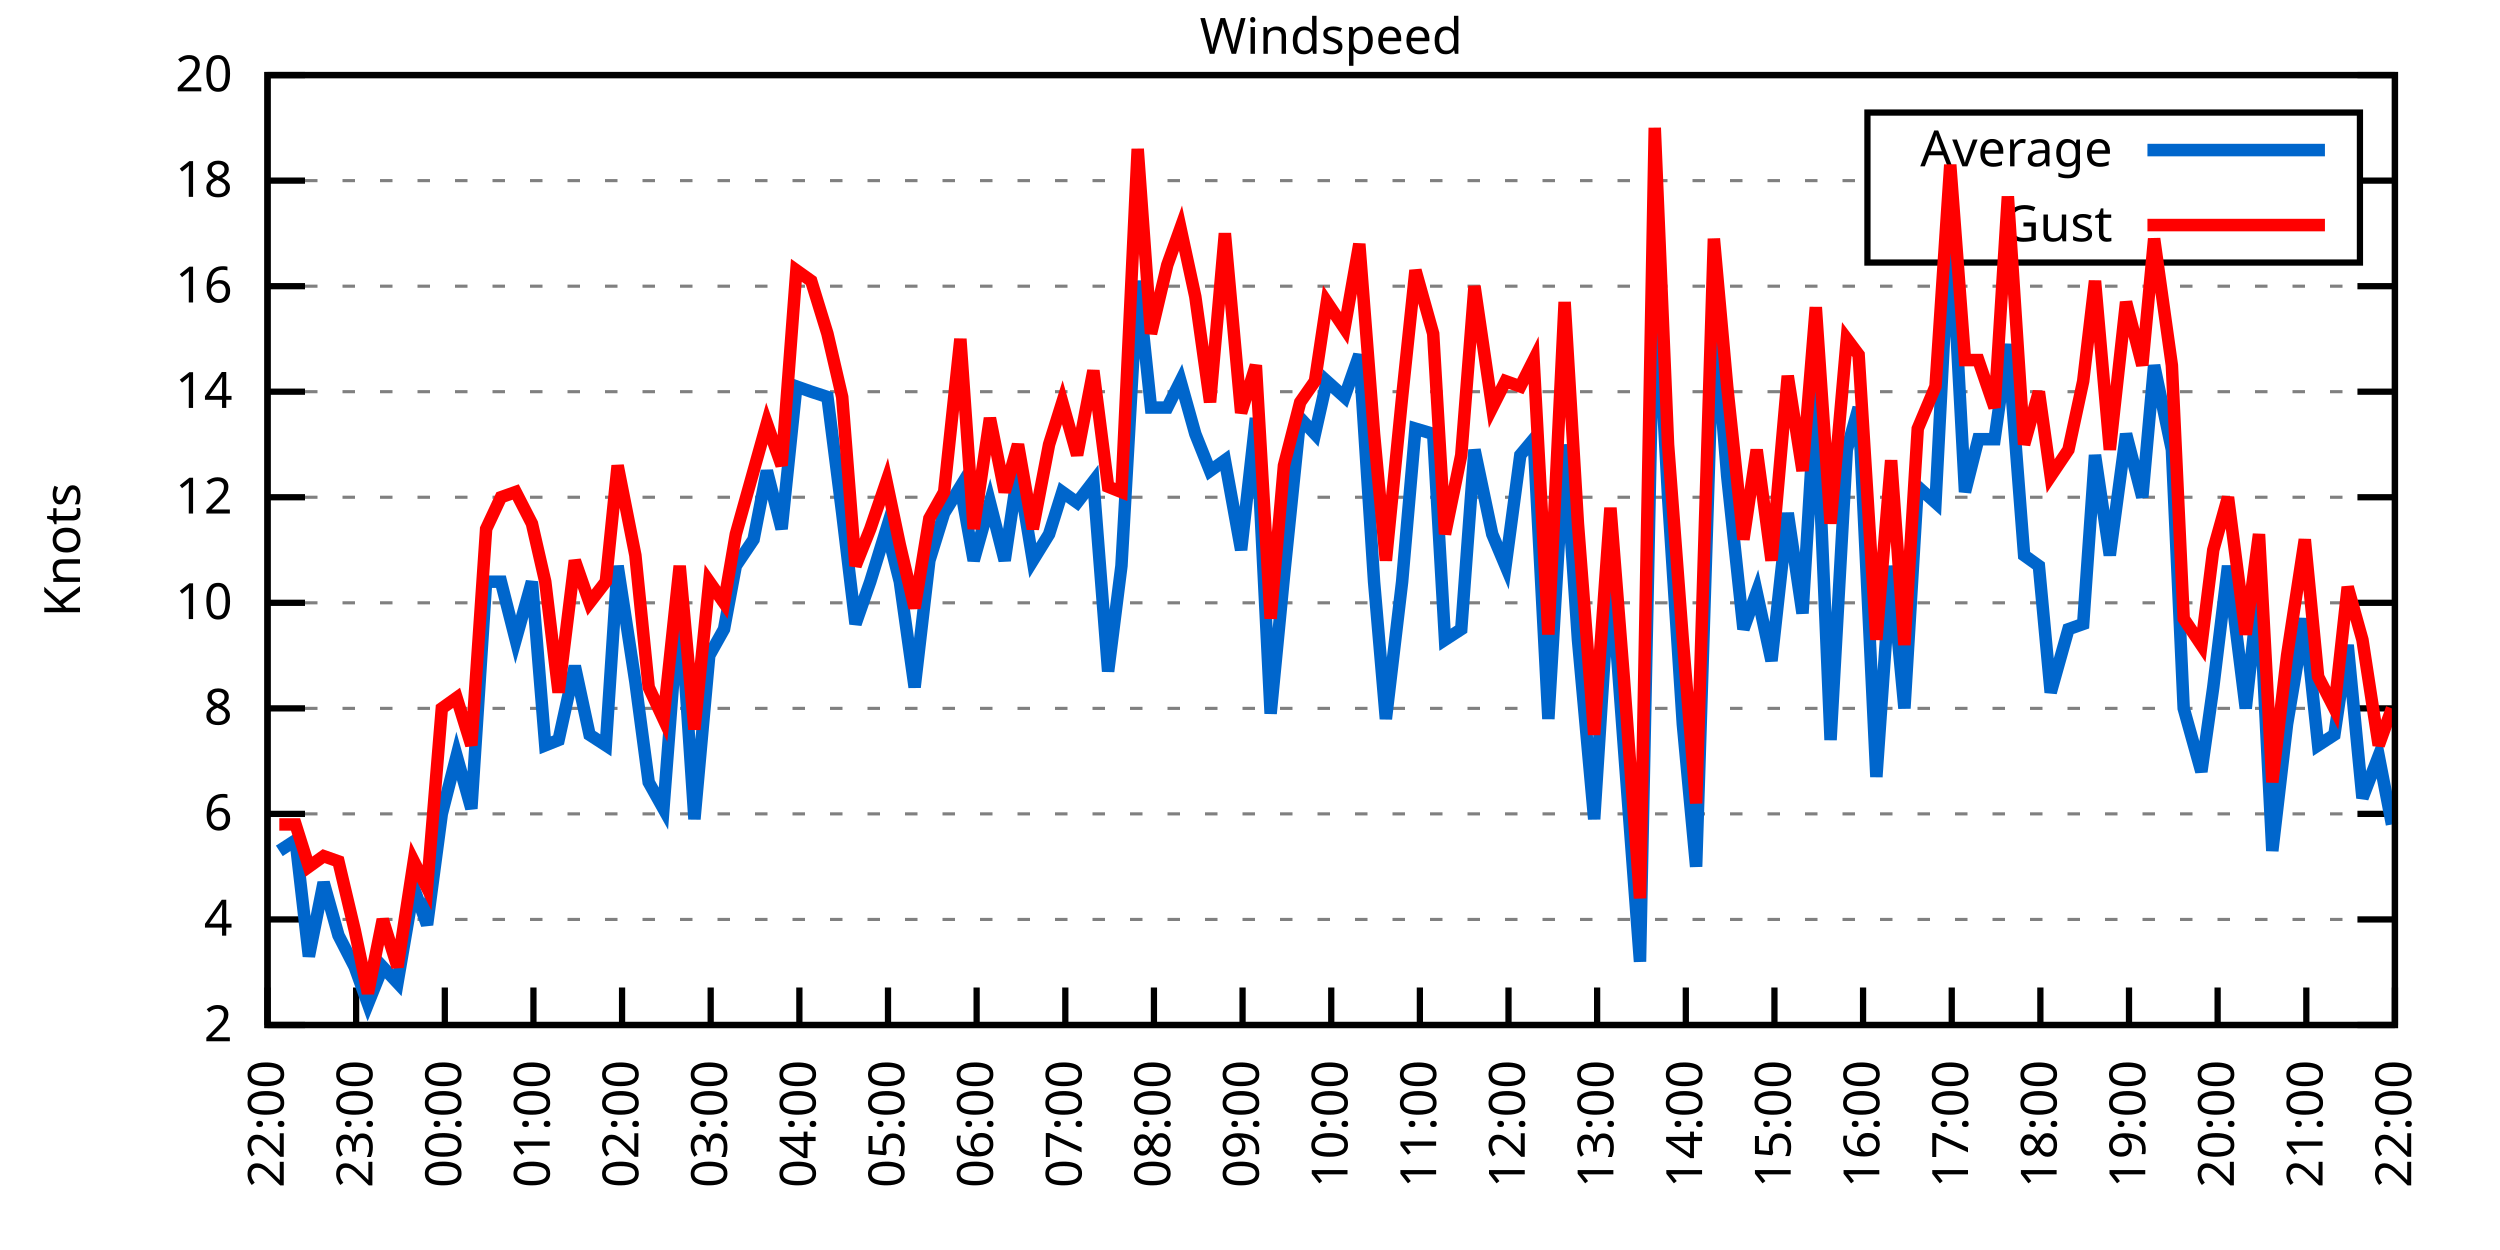
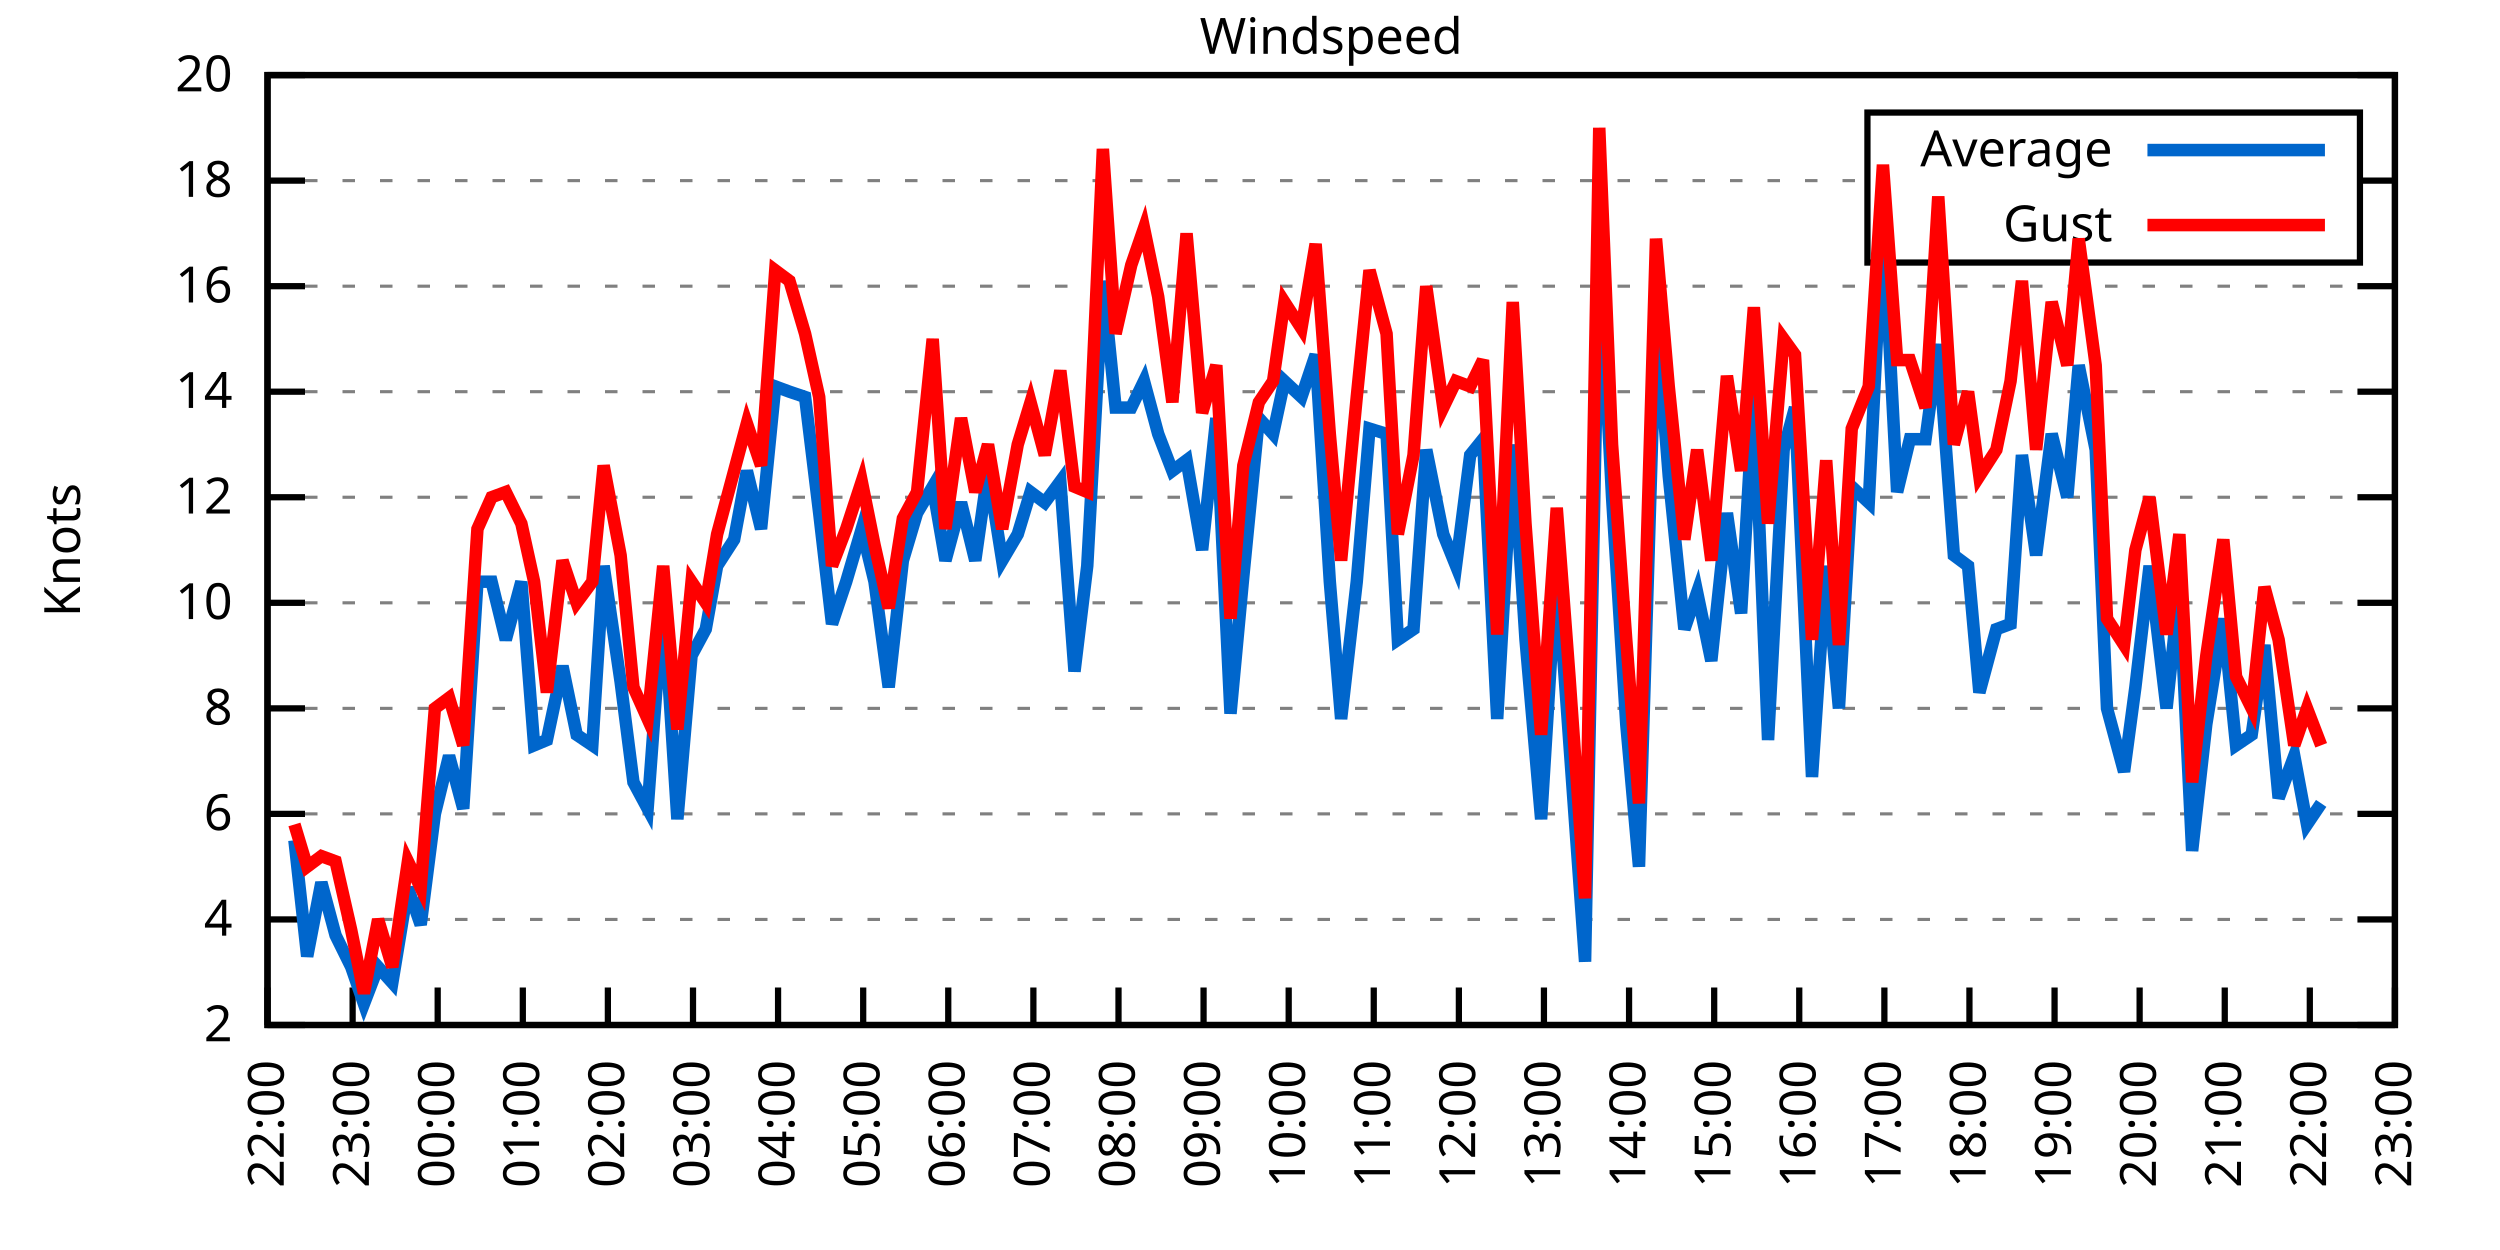
<svg xmlns="http://www.w3.org/2000/svg" xmlns:xlink="http://www.w3.org/1999/xlink" width="400" height="200" viewBox="0 0 400 200">
  <g id="gnuplot_canvas">
    <rect x="0" y="0" width="400" height="200" fill="none" />
    <defs>
      <circle id="gpDot" r="0.5" stroke-width="0.5" stroke="currentColor" />
      <path id="gpPt0" stroke-width="0.333" stroke="currentColor" d="M-1,0 h2 M0,-1 v2" />
      <path id="gpPt1" stroke-width="0.333" stroke="currentColor" d="M-1,-1 L1,1 M1,-1 L-1,1" />
      <path id="gpPt2" stroke-width="0.333" stroke="currentColor" d="M-1,0 L1,0 M0,-1 L0,1 M-1,-1 L1,1 M-1,1 L1,-1" />
      <rect id="gpPt3" stroke-width="0.333" stroke="currentColor" x="-1" y="-1" width="2" height="2" />
      <rect id="gpPt4" stroke-width="0.333" stroke="currentColor" fill="currentColor" x="-1" y="-1" width="2" height="2" />
      <circle id="gpPt5" stroke-width="0.333" stroke="currentColor" cx="0" cy="0" r="1" />
      <use xlink:href="#gpPt5" id="gpPt6" fill="currentColor" stroke="none" />
      <path id="gpPt7" stroke-width="0.333" stroke="currentColor" d="M0,-1.33 L-1.33,0.67 L1.33,0.67 z" />
      <use xlink:href="#gpPt7" id="gpPt8" fill="currentColor" stroke="none" />
      <use xlink:href="#gpPt7" id="gpPt9" stroke="currentColor" transform="rotate(180)" />
      <use xlink:href="#gpPt9" id="gpPt10" fill="currentColor" stroke="none" />
      <use xlink:href="#gpPt3" id="gpPt11" stroke="currentColor" transform="rotate(45)" />
      <use xlink:href="#gpPt11" id="gpPt12" fill="currentColor" stroke="none" />
      <path id="gpPt13" stroke-width="0.333" stroke="currentColor" d="M0,1.330 L1.265,0.411 L0.782,-1.067 L-0.782,-1.076 L-1.265,0.411 z" />
      <use xlink:href="#gpPt13" id="gpPt14" fill="currentColor" stroke="none" />
      <filter id="textbox" filterUnits="objectBoundingBox" x="0" y="0" height="1" width="1">
        <feFlood flood-color="white" flood-opacity="1" result="bgnd" />
        <feComposite in="SourceGraphic" in2="bgnd" operator="atop" />
      </filter>
      <filter id="greybox" filterUnits="objectBoundingBox" x="0" y="0" height="1" width="1">
        <feFlood flood-color="lightgrey" flood-opacity="1" result="grey" />
        <feComposite in="SourceGraphic" in2="grey" operator="atop" />
      </filter>
    </defs>
    <g fill="none" color="white" stroke="currentColor" stroke-width="1.00" stroke-linecap="butt" stroke-linejoin="miter">
</g>
    <g fill="none" color="black" stroke="currentColor" stroke-width="1.00" stroke-linecap="butt" stroke-linejoin="miter">
      <g stroke="none" shape-rendering="crispEdges">
        <polygon fill="rgb(255, 255, 255)" points="42.80,164.00 383.18,164.00 383.18,12.02 42.80,12.02 " />
      </g>
    </g>
    <g fill="none" color="black" stroke="currentColor" stroke-width="1.00" stroke-linecap="butt" stroke-linejoin="miter">
</g>
    <g fill="none" color="black" stroke="black" stroke-width="0.50" stroke-linecap="butt" stroke-linejoin="miter">
</g>
    <g fill="none" color="gray" stroke="currentColor" stroke-width="0.50" stroke-linecap="butt" stroke-linejoin="miter">
      <path stroke="gray" stroke-dasharray="2,4" class="gridline" d="M42.80,164.00 L383.19,164.00  " />
    </g>
    <g fill="none" color="gray" stroke="gray" stroke-width="1.00" stroke-linecap="butt" stroke-linejoin="miter">
</g>
    <g fill="none" color="black" stroke="currentColor" stroke-width="1.00" stroke-linecap="butt" stroke-linejoin="miter">
      <path stroke="black" d="M42.80,164.00 L48.80,164.00 M383.19,164.00 L377.19,164.00  " />
      <g transform="translate(37.20,166.60)" stroke="none" fill="black" font-family="Sans" font-size="8.00" text-anchor="end">
        <text>
          <tspan font-family="Sans"> 2</tspan>
        </text>
      </g>
    </g>
    <g fill="none" color="black" stroke="currentColor" stroke-width="1.00" stroke-linecap="butt" stroke-linejoin="miter">
</g>
    <g fill="none" color="black" stroke="black" stroke-width="0.50" stroke-linecap="butt" stroke-linejoin="miter">
</g>
    <g fill="none" color="gray" stroke="currentColor" stroke-width="0.50" stroke-linecap="butt" stroke-linejoin="miter">
      <path stroke="gray" stroke-dasharray="2,4" class="gridline" d="M42.80,147.11 L383.19,147.11  " />
    </g>
    <g fill="none" color="gray" stroke="gray" stroke-width="1.00" stroke-linecap="butt" stroke-linejoin="miter">
</g>
    <g fill="none" color="black" stroke="currentColor" stroke-width="1.00" stroke-linecap="butt" stroke-linejoin="miter">
      <path stroke="black" d="M42.80,147.11 L48.80,147.11 M383.19,147.11 L377.19,147.11  " />
      <g transform="translate(37.20,149.71)" stroke="none" fill="black" font-family="Sans" font-size="8.00" text-anchor="end">
        <text>
          <tspan font-family="Sans"> 4</tspan>
        </text>
      </g>
    </g>
    <g fill="none" color="black" stroke="currentColor" stroke-width="1.00" stroke-linecap="butt" stroke-linejoin="miter">
</g>
    <g fill="none" color="black" stroke="black" stroke-width="0.50" stroke-linecap="butt" stroke-linejoin="miter">
</g>
    <g fill="none" color="gray" stroke="currentColor" stroke-width="0.50" stroke-linecap="butt" stroke-linejoin="miter">
      <path stroke="gray" stroke-dasharray="2,4" class="gridline" d="M42.80,130.22 L383.19,130.22  " />
    </g>
    <g fill="none" color="gray" stroke="gray" stroke-width="1.00" stroke-linecap="butt" stroke-linejoin="miter">
</g>
    <g fill="none" color="black" stroke="currentColor" stroke-width="1.00" stroke-linecap="butt" stroke-linejoin="miter">
      <path stroke="black" d="M42.80,130.22 L48.80,130.22 M383.19,130.22 L377.19,130.22  " />
      <g transform="translate(37.20,132.82)" stroke="none" fill="black" font-family="Sans" font-size="8.00" text-anchor="end">
        <text>
          <tspan font-family="Sans"> 6</tspan>
        </text>
      </g>
    </g>
    <g fill="none" color="black" stroke="currentColor" stroke-width="1.00" stroke-linecap="butt" stroke-linejoin="miter">
</g>
    <g fill="none" color="black" stroke="black" stroke-width="0.50" stroke-linecap="butt" stroke-linejoin="miter">
</g>
    <g fill="none" color="gray" stroke="currentColor" stroke-width="0.50" stroke-linecap="butt" stroke-linejoin="miter">
      <path stroke="gray" stroke-dasharray="2,4" class="gridline" d="M42.80,113.34 L383.19,113.34  " />
    </g>
    <g fill="none" color="gray" stroke="gray" stroke-width="1.00" stroke-linecap="butt" stroke-linejoin="miter">
</g>
    <g fill="none" color="black" stroke="currentColor" stroke-width="1.00" stroke-linecap="butt" stroke-linejoin="miter">
      <path stroke="black" d="M42.80,113.34 L48.80,113.34 M383.19,113.34 L377.19,113.34  " />
      <g transform="translate(37.20,115.94)" stroke="none" fill="black" font-family="Sans" font-size="8.00" text-anchor="end">
        <text>
          <tspan font-family="Sans"> 8</tspan>
        </text>
      </g>
    </g>
    <g fill="none" color="black" stroke="currentColor" stroke-width="1.00" stroke-linecap="butt" stroke-linejoin="miter">
</g>
    <g fill="none" color="black" stroke="black" stroke-width="0.50" stroke-linecap="butt" stroke-linejoin="miter">
</g>
    <g fill="none" color="gray" stroke="currentColor" stroke-width="0.50" stroke-linecap="butt" stroke-linejoin="miter">
      <path stroke="gray" stroke-dasharray="2,4" class="gridline" d="M42.80,96.45 L383.19,96.45  " />
    </g>
    <g fill="none" color="gray" stroke="gray" stroke-width="1.00" stroke-linecap="butt" stroke-linejoin="miter">
</g>
    <g fill="none" color="black" stroke="currentColor" stroke-width="1.00" stroke-linecap="butt" stroke-linejoin="miter">
      <path stroke="black" d="M42.80,96.45 L48.80,96.45 M383.19,96.45 L377.19,96.45  " />
      <g transform="translate(37.20,99.05)" stroke="none" fill="black" font-family="Sans" font-size="8.00" text-anchor="end">
        <text>
          <tspan font-family="Sans"> 10</tspan>
        </text>
      </g>
    </g>
    <g fill="none" color="black" stroke="currentColor" stroke-width="1.00" stroke-linecap="butt" stroke-linejoin="miter">
</g>
    <g fill="none" color="black" stroke="black" stroke-width="0.50" stroke-linecap="butt" stroke-linejoin="miter">
</g>
    <g fill="none" color="gray" stroke="currentColor" stroke-width="0.50" stroke-linecap="butt" stroke-linejoin="miter">
      <path stroke="gray" stroke-dasharray="2,4" class="gridline" d="M42.80,79.56 L383.19,79.56  " />
    </g>
    <g fill="none" color="gray" stroke="gray" stroke-width="1.00" stroke-linecap="butt" stroke-linejoin="miter">
</g>
    <g fill="none" color="black" stroke="currentColor" stroke-width="1.00" stroke-linecap="butt" stroke-linejoin="miter">
      <path stroke="black" d="M42.80,79.56 L48.80,79.56 M383.19,79.56 L377.19,79.56  " />
      <g transform="translate(37.20,82.16)" stroke="none" fill="black" font-family="Sans" font-size="8.00" text-anchor="end">
        <text>
          <tspan font-family="Sans"> 12</tspan>
        </text>
      </g>
    </g>
    <g fill="none" color="black" stroke="currentColor" stroke-width="1.00" stroke-linecap="butt" stroke-linejoin="miter">
</g>
    <g fill="none" color="black" stroke="black" stroke-width="0.50" stroke-linecap="butt" stroke-linejoin="miter">
</g>
    <g fill="none" color="gray" stroke="currentColor" stroke-width="0.50" stroke-linecap="butt" stroke-linejoin="miter">
      <path stroke="gray" stroke-dasharray="2,4" class="gridline" d="M42.80,62.67 L383.19,62.67  " />
    </g>
    <g fill="none" color="gray" stroke="gray" stroke-width="1.00" stroke-linecap="butt" stroke-linejoin="miter">
</g>
    <g fill="none" color="black" stroke="currentColor" stroke-width="1.00" stroke-linecap="butt" stroke-linejoin="miter">
      <path stroke="black" d="M42.80,62.67 L48.80,62.67 M383.19,62.67 L377.19,62.67  " />
      <g transform="translate(37.20,65.27)" stroke="none" fill="black" font-family="Sans" font-size="8.00" text-anchor="end">
        <text>
          <tspan font-family="Sans"> 14</tspan>
        </text>
      </g>
    </g>
    <g fill="none" color="black" stroke="currentColor" stroke-width="1.00" stroke-linecap="butt" stroke-linejoin="miter">
</g>
    <g fill="none" color="black" stroke="black" stroke-width="0.50" stroke-linecap="butt" stroke-linejoin="miter">
</g>
    <g fill="none" color="gray" stroke="currentColor" stroke-width="0.50" stroke-linecap="butt" stroke-linejoin="miter">
      <path stroke="gray" stroke-dasharray="2,4" class="gridline" d="M42.80,45.79 L383.19,45.79  " />
    </g>
    <g fill="none" color="gray" stroke="gray" stroke-width="1.00" stroke-linecap="butt" stroke-linejoin="miter">
</g>
    <g fill="none" color="black" stroke="currentColor" stroke-width="1.00" stroke-linecap="butt" stroke-linejoin="miter">
      <path stroke="black" d="M42.80,45.79 L48.80,45.79 M383.19,45.79 L377.19,45.79  " />
      <g transform="translate(37.20,48.39)" stroke="none" fill="black" font-family="Sans" font-size="8.00" text-anchor="end">
        <text>
          <tspan font-family="Sans"> 16</tspan>
        </text>
      </g>
    </g>
    <g fill="none" color="black" stroke="currentColor" stroke-width="1.00" stroke-linecap="butt" stroke-linejoin="miter">
</g>
    <g fill="none" color="black" stroke="black" stroke-width="0.50" stroke-linecap="butt" stroke-linejoin="miter">
</g>
    <g fill="none" color="gray" stroke="currentColor" stroke-width="0.50" stroke-linecap="butt" stroke-linejoin="miter">
      <path stroke="gray" stroke-dasharray="2,4" class="gridline" d="M42.80,28.90 L298.79,28.90 M377.59,28.90 L383.19,28.90  " />
    </g>
    <g fill="none" color="gray" stroke="gray" stroke-width="1.00" stroke-linecap="butt" stroke-linejoin="miter">
</g>
    <g fill="none" color="black" stroke="currentColor" stroke-width="1.00" stroke-linecap="butt" stroke-linejoin="miter">
      <path stroke="black" d="M42.80,28.90 L48.80,28.90 M383.19,28.90 L377.19,28.90  " />
      <g transform="translate(37.20,31.50)" stroke="none" fill="black" font-family="Sans" font-size="8.00" text-anchor="end">
        <text>
          <tspan font-family="Sans"> 18</tspan>
        </text>
      </g>
    </g>
    <g fill="none" color="black" stroke="currentColor" stroke-width="1.00" stroke-linecap="butt" stroke-linejoin="miter">
</g>
    <g fill="none" color="black" stroke="black" stroke-width="0.50" stroke-linecap="butt" stroke-linejoin="miter">
</g>
    <g fill="none" color="gray" stroke="currentColor" stroke-width="0.50" stroke-linecap="butt" stroke-linejoin="miter">
      <path stroke="gray" stroke-dasharray="2,4" class="gridline" d="M42.80,12.01 L383.19,12.01  " />
    </g>
    <g fill="none" color="gray" stroke="gray" stroke-width="1.00" stroke-linecap="butt" stroke-linejoin="miter">
</g>
    <g fill="none" color="black" stroke="currentColor" stroke-width="1.00" stroke-linecap="butt" stroke-linejoin="miter">
      <path stroke="black" d="M42.80,12.01 L48.80,12.01 M383.19,12.01 L377.19,12.01  " />
      <g transform="translate(37.20,14.61)" stroke="none" fill="black" font-family="Sans" font-size="8.00" text-anchor="end">
        <text>
          <tspan font-family="Sans"> 20</tspan>
        </text>
      </g>
    </g>
    <g fill="none" color="black" stroke="currentColor" stroke-width="1.00" stroke-linecap="butt" stroke-linejoin="miter">
      <path stroke="black" d="M42.80,164.00 L42.80,158.00  " />
      <g transform="translate(45.40,169.60) rotate(270.00)" stroke="none" fill="black" font-family="Sans" font-size="8.00" text-anchor="end">
        <text>
          <tspan font-family="Sans">22:00</tspan>
        </text>
      </g>
    </g>
    <g fill="none" color="black" stroke="currentColor" stroke-width="1.00" stroke-linecap="butt" stroke-linejoin="miter">
-       <path stroke="black" d="M56.98,164.00 L56.98,158.00  " />
-       <g transform="translate(59.58,169.60) rotate(270.00)" stroke="none" fill="black" font-family="Sans" font-size="8.00" text-anchor="end">
+       <path stroke="black" d="M56.42,164.00 L56.42,158.00  " />
+       <g transform="translate(59.02,169.60) rotate(270.00)" stroke="none" fill="black" font-family="Sans" font-size="8.00" text-anchor="end">
        <text>
          <tspan font-family="Sans">23:00</tspan>
        </text>
      </g>
    </g>
    <g fill="none" color="black" stroke="currentColor" stroke-width="1.00" stroke-linecap="butt" stroke-linejoin="miter">
-       <path stroke="black" d="M71.17,164.00 L71.17,158.00  " />
-       <g transform="translate(73.77,169.60) rotate(270.00)" stroke="none" fill="black" font-family="Sans" font-size="8.00" text-anchor="end">
+       <path stroke="black" d="M70.03,164.00 L70.03,158.00  " />
+       <g transform="translate(72.63,169.60) rotate(270.00)" stroke="none" fill="black" font-family="Sans" font-size="8.00" text-anchor="end">
        <text>
          <tspan font-family="Sans">00:00</tspan>
        </text>
      </g>
    </g>
    <g fill="none" color="black" stroke="currentColor" stroke-width="1.00" stroke-linecap="butt" stroke-linejoin="miter">
-       <path stroke="black" d="M85.35,164.00 L85.35,158.00  " />
-       <g transform="translate(87.95,169.60) rotate(270.00)" stroke="none" fill="black" font-family="Sans" font-size="8.00" text-anchor="end">
+       <path stroke="black" d="M83.65,164.00 L83.65,158.00  " />
+       <g transform="translate(86.25,169.60) rotate(270.00)" stroke="none" fill="black" font-family="Sans" font-size="8.00" text-anchor="end">
        <text>
          <tspan font-family="Sans">01:00</tspan>
        </text>
      </g>
    </g>
    <g fill="none" color="black" stroke="currentColor" stroke-width="1.00" stroke-linecap="butt" stroke-linejoin="miter">
-       <path stroke="black" d="M99.53,164.00 L99.53,158.00  " />
-       <g transform="translate(102.13,169.60) rotate(270.00)" stroke="none" fill="black" font-family="Sans" font-size="8.00" text-anchor="end">
+       <path stroke="black" d="M97.26,164.00 L97.26,158.00  " />
+       <g transform="translate(99.86,169.60) rotate(270.00)" stroke="none" fill="black" font-family="Sans" font-size="8.00" text-anchor="end">
        <text>
          <tspan font-family="Sans">02:00</tspan>
        </text>
      </g>
    </g>
    <g fill="none" color="black" stroke="currentColor" stroke-width="1.00" stroke-linecap="butt" stroke-linejoin="miter">
-       <path stroke="black" d="M113.71,164.00 L113.71,158.00  " />
-       <g transform="translate(116.31,169.60) rotate(270.00)" stroke="none" fill="black" font-family="Sans" font-size="8.00" text-anchor="end">
+       <path stroke="black" d="M110.88,164.00 L110.88,158.00  " />
+       <g transform="translate(113.48,169.60) rotate(270.00)" stroke="none" fill="black" font-family="Sans" font-size="8.00" text-anchor="end">
        <text>
          <tspan font-family="Sans">03:00</tspan>
        </text>
      </g>
    </g>
    <g fill="none" color="black" stroke="currentColor" stroke-width="1.00" stroke-linecap="butt" stroke-linejoin="miter">
-       <path stroke="black" d="M127.90,164.00 L127.90,158.00  " />
-       <g transform="translate(130.50,169.60) rotate(270.00)" stroke="none" fill="black" font-family="Sans" font-size="8.00" text-anchor="end">
+       <path stroke="black" d="M124.49,164.00 L124.49,158.00  " />
+       <g transform="translate(127.09,169.60) rotate(270.00)" stroke="none" fill="black" font-family="Sans" font-size="8.00" text-anchor="end">
        <text>
          <tspan font-family="Sans">04:00</tspan>
        </text>
      </g>
    </g>
    <g fill="none" color="black" stroke="currentColor" stroke-width="1.00" stroke-linecap="butt" stroke-linejoin="miter">
-       <path stroke="black" d="M142.08,164.00 L142.08,158.00  " />
-       <g transform="translate(144.68,169.60) rotate(270.00)" stroke="none" fill="black" font-family="Sans" font-size="8.00" text-anchor="end">
+       <path stroke="black" d="M138.11,164.00 L138.11,158.00  " />
+       <g transform="translate(140.71,169.60) rotate(270.00)" stroke="none" fill="black" font-family="Sans" font-size="8.00" text-anchor="end">
        <text>
          <tspan font-family="Sans">05:00</tspan>
        </text>
      </g>
    </g>
    <g fill="none" color="black" stroke="currentColor" stroke-width="1.00" stroke-linecap="butt" stroke-linejoin="miter">
-       <path stroke="black" d="M156.26,164.00 L156.26,158.00  " />
-       <g transform="translate(158.86,169.60) rotate(270.00)" stroke="none" fill="black" font-family="Sans" font-size="8.00" text-anchor="end">
+       <path stroke="black" d="M151.72,164.00 L151.72,158.00  " />
+       <g transform="translate(154.32,169.60) rotate(270.00)" stroke="none" fill="black" font-family="Sans" font-size="8.00" text-anchor="end">
        <text>
          <tspan font-family="Sans">06:00</tspan>
        </text>
      </g>
    </g>
    <g fill="none" color="black" stroke="currentColor" stroke-width="1.00" stroke-linecap="butt" stroke-linejoin="miter">
-       <path stroke="black" d="M170.45,164.00 L170.45,158.00  " />
-       <g transform="translate(173.05,169.60) rotate(270.00)" stroke="none" fill="black" font-family="Sans" font-size="8.00" text-anchor="end">
+       <path stroke="black" d="M165.34,164.00 L165.34,158.00  " />
+       <g transform="translate(167.94,169.60) rotate(270.00)" stroke="none" fill="black" font-family="Sans" font-size="8.00" text-anchor="end">
        <text>
          <tspan font-family="Sans">07:00</tspan>
        </text>
      </g>
    </g>
    <g fill="none" color="black" stroke="currentColor" stroke-width="1.00" stroke-linecap="butt" stroke-linejoin="miter">
-       <path stroke="black" d="M184.63,164.00 L184.63,158.00  " />
-       <g transform="translate(187.23,169.60) rotate(270.00)" stroke="none" fill="black" font-family="Sans" font-size="8.00" text-anchor="end">
+       <path stroke="black" d="M178.96,164.00 L178.96,158.00  " />
+       <g transform="translate(181.56,169.60) rotate(270.00)" stroke="none" fill="black" font-family="Sans" font-size="8.00" text-anchor="end">
        <text>
          <tspan font-family="Sans">08:00</tspan>
        </text>
      </g>
    </g>
    <g fill="none" color="black" stroke="currentColor" stroke-width="1.00" stroke-linecap="butt" stroke-linejoin="miter">
-       <path stroke="black" d="M198.81,164.00 L198.81,158.00  " />
-       <g transform="translate(201.41,169.60) rotate(270.00)" stroke="none" fill="black" font-family="Sans" font-size="8.00" text-anchor="end">
+       <path stroke="black" d="M192.57,164.00 L192.57,158.00  " />
+       <g transform="translate(195.17,169.60) rotate(270.00)" stroke="none" fill="black" font-family="Sans" font-size="8.00" text-anchor="end">
        <text>
          <tspan font-family="Sans">09:00</tspan>
        </text>
      </g>
    </g>
    <g fill="none" color="black" stroke="currentColor" stroke-width="1.00" stroke-linecap="butt" stroke-linejoin="miter">
-       <path stroke="black" d="M213.00,164.00 L213.00,158.00  " />
-       <g transform="translate(215.60,169.60) rotate(270.00)" stroke="none" fill="black" font-family="Sans" font-size="8.00" text-anchor="end">
+       <path stroke="black" d="M206.19,164.00 L206.19,158.00  " />
+       <g transform="translate(208.79,169.60) rotate(270.00)" stroke="none" fill="black" font-family="Sans" font-size="8.00" text-anchor="end">
        <text>
          <tspan font-family="Sans">10:00</tspan>
        </text>
      </g>
    </g>
    <g fill="none" color="black" stroke="currentColor" stroke-width="1.00" stroke-linecap="butt" stroke-linejoin="miter">
-       <path stroke="black" d="M227.18,164.00 L227.18,158.00  " />
-       <g transform="translate(229.78,169.60) rotate(270.00)" stroke="none" fill="black" font-family="Sans" font-size="8.00" text-anchor="end">
+       <path stroke="black" d="M219.80,164.00 L219.80,158.00  " />
+       <g transform="translate(222.40,169.60) rotate(270.00)" stroke="none" fill="black" font-family="Sans" font-size="8.00" text-anchor="end">
        <text>
          <tspan font-family="Sans">11:00</tspan>
        </text>
      </g>
    </g>
    <g fill="none" color="black" stroke="currentColor" stroke-width="1.00" stroke-linecap="butt" stroke-linejoin="miter">
-       <path stroke="black" d="M241.36,164.00 L241.36,158.00  " />
-       <g transform="translate(243.96,169.60) rotate(270.00)" stroke="none" fill="black" font-family="Sans" font-size="8.00" text-anchor="end">
+       <path stroke="black" d="M233.42,164.00 L233.42,158.00  " />
+       <g transform="translate(236.02,169.60) rotate(270.00)" stroke="none" fill="black" font-family="Sans" font-size="8.00" text-anchor="end">
        <text>
          <tspan font-family="Sans">12:00</tspan>
        </text>
      </g>
    </g>
    <g fill="none" color="black" stroke="currentColor" stroke-width="1.00" stroke-linecap="butt" stroke-linejoin="miter">
-       <path stroke="black" d="M255.54,164.00 L255.54,158.00  " />
-       <g transform="translate(258.14,169.60) rotate(270.00)" stroke="none" fill="black" font-family="Sans" font-size="8.00" text-anchor="end">
+       <path stroke="black" d="M247.03,164.00 L247.03,158.00  " />
+       <g transform="translate(249.63,169.60) rotate(270.00)" stroke="none" fill="black" font-family="Sans" font-size="8.00" text-anchor="end">
        <text>
          <tspan font-family="Sans">13:00</tspan>
        </text>
      </g>
    </g>
    <g fill="none" color="black" stroke="currentColor" stroke-width="1.00" stroke-linecap="butt" stroke-linejoin="miter">
-       <path stroke="black" d="M269.73,164.00 L269.73,158.00  " />
-       <g transform="translate(272.33,169.60) rotate(270.00)" stroke="none" fill="black" font-family="Sans" font-size="8.00" text-anchor="end">
+       <path stroke="black" d="M260.65,164.00 L260.65,158.00  " />
+       <g transform="translate(263.25,169.60) rotate(270.00)" stroke="none" fill="black" font-family="Sans" font-size="8.00" text-anchor="end">
        <text>
          <tspan font-family="Sans">14:00</tspan>
        </text>
      </g>
    </g>
    <g fill="none" color="black" stroke="currentColor" stroke-width="1.00" stroke-linecap="butt" stroke-linejoin="miter">
-       <path stroke="black" d="M283.91,164.00 L283.91,158.00  " />
-       <g transform="translate(286.51,169.60) rotate(270.00)" stroke="none" fill="black" font-family="Sans" font-size="8.00" text-anchor="end">
+       <path stroke="black" d="M274.27,164.00 L274.27,158.00  " />
+       <g transform="translate(276.87,169.60) rotate(270.00)" stroke="none" fill="black" font-family="Sans" font-size="8.00" text-anchor="end">
        <text>
          <tspan font-family="Sans">15:00</tspan>
        </text>
      </g>
    </g>
    <g fill="none" color="black" stroke="currentColor" stroke-width="1.00" stroke-linecap="butt" stroke-linejoin="miter">
-       <path stroke="black" d="M298.09,164.00 L298.09,158.00  " />
-       <g transform="translate(300.69,169.60) rotate(270.00)" stroke="none" fill="black" font-family="Sans" font-size="8.00" text-anchor="end">
+       <path stroke="black" d="M287.88,164.00 L287.88,158.00  " />
+       <g transform="translate(290.48,169.60) rotate(270.00)" stroke="none" fill="black" font-family="Sans" font-size="8.00" text-anchor="end">
        <text>
          <tspan font-family="Sans">16:00</tspan>
        </text>
      </g>
    </g>
    <g fill="none" color="black" stroke="currentColor" stroke-width="1.00" stroke-linecap="butt" stroke-linejoin="miter">
-       <path stroke="black" d="M312.28,164.00 L312.28,158.00  " />
-       <g transform="translate(314.88,169.60) rotate(270.00)" stroke="none" fill="black" font-family="Sans" font-size="8.00" text-anchor="end">
+       <path stroke="black" d="M301.50,164.00 L301.50,158.00  " />
+       <g transform="translate(304.10,169.60) rotate(270.00)" stroke="none" fill="black" font-family="Sans" font-size="8.00" text-anchor="end">
        <text>
          <tspan font-family="Sans">17:00</tspan>
        </text>
      </g>
    </g>
    <g fill="none" color="black" stroke="currentColor" stroke-width="1.00" stroke-linecap="butt" stroke-linejoin="miter">
-       <path stroke="black" d="M326.46,164.00 L326.46,158.00  " />
-       <g transform="translate(329.06,169.60) rotate(270.00)" stroke="none" fill="black" font-family="Sans" font-size="8.00" text-anchor="end">
+       <path stroke="black" d="M315.11,164.00 L315.11,158.00  " />
+       <g transform="translate(317.71,169.60) rotate(270.00)" stroke="none" fill="black" font-family="Sans" font-size="8.00" text-anchor="end">
        <text>
          <tspan font-family="Sans">18:00</tspan>
        </text>
      </g>
    </g>
    <g fill="none" color="black" stroke="currentColor" stroke-width="1.00" stroke-linecap="butt" stroke-linejoin="miter">
-       <path stroke="black" d="M340.64,164.00 L340.64,158.00  " />
-       <g transform="translate(343.24,169.60) rotate(270.00)" stroke="none" fill="black" font-family="Sans" font-size="8.00" text-anchor="end">
+       <path stroke="black" d="M328.73,164.00 L328.73,158.00  " />
+       <g transform="translate(331.33,169.60) rotate(270.00)" stroke="none" fill="black" font-family="Sans" font-size="8.00" text-anchor="end">
        <text>
          <tspan font-family="Sans">19:00</tspan>
        </text>
      </g>
    </g>
    <g fill="none" color="black" stroke="currentColor" stroke-width="1.00" stroke-linecap="butt" stroke-linejoin="miter">
-       <path stroke="black" d="M354.82,164.00 L354.82,158.00  " />
-       <g transform="translate(357.42,169.60) rotate(270.00)" stroke="none" fill="black" font-family="Sans" font-size="8.00" text-anchor="end">
+       <path stroke="black" d="M342.34,164.00 L342.34,158.00  " />
+       <g transform="translate(344.94,169.60) rotate(270.00)" stroke="none" fill="black" font-family="Sans" font-size="8.00" text-anchor="end">
        <text>
          <tspan font-family="Sans">20:00</tspan>
        </text>
      </g>
    </g>
    <g fill="none" color="black" stroke="currentColor" stroke-width="1.00" stroke-linecap="butt" stroke-linejoin="miter">
-       <path stroke="black" d="M369.01,164.00 L369.01,158.00  " />
-       <g transform="translate(371.61,169.60) rotate(270.00)" stroke="none" fill="black" font-family="Sans" font-size="8.00" text-anchor="end">
+       <path stroke="black" d="M355.96,164.00 L355.96,158.00  " />
+       <g transform="translate(358.56,169.60) rotate(270.00)" stroke="none" fill="black" font-family="Sans" font-size="8.00" text-anchor="end">
        <text>
          <tspan font-family="Sans">21:00</tspan>
+         </text>
+       </g>
+     </g>
+     <g fill="none" color="black" stroke="currentColor" stroke-width="1.00" stroke-linecap="butt" stroke-linejoin="miter">
+       <path stroke="black" d="M369.57,164.00 L369.57,158.00  " />
+       <g transform="translate(372.17,169.60) rotate(270.00)" stroke="none" fill="black" font-family="Sans" font-size="8.00" text-anchor="end">
+         <text>
+           <tspan font-family="Sans">22:00</tspan>
        </text>
      </g>
    </g>
    <g fill="none" color="black" stroke="currentColor" stroke-width="1.00" stroke-linecap="butt" stroke-linejoin="miter">
      <path stroke="black" d="M383.19,164.00 L383.19,158.00  " />
      <g transform="translate(385.79,169.60) rotate(270.00)" stroke="none" fill="black" font-family="Sans" font-size="8.00" text-anchor="end">
        <text>
-           <tspan font-family="Sans">22:00</tspan>
+           <tspan font-family="Sans">23:00</tspan>
        </text>
      </g>
    </g>
    <g fill="none" color="black" stroke="currentColor" stroke-width="1.00" stroke-linecap="butt" stroke-linejoin="miter">
</g>
    <g fill="none" color="black" stroke="currentColor" stroke-width="1.00" stroke-linecap="butt" stroke-linejoin="miter">
      <path stroke="black" d="M42.80,12.01 L42.80,164.00 L383.19,164.00 L383.19,12.01 L42.80,12.01 Z  " />
    </g>
    <g fill="none" color="black" stroke="currentColor" stroke-width="1.00" stroke-linecap="butt" stroke-linejoin="miter">
</g>
    <g fill="none" color="black" stroke="currentColor" stroke-width="1.00" stroke-linecap="butt" stroke-linejoin="miter">
      <path stroke="black" d="M298.79,42.01 L298.79,18.01 L377.59,18.01 L377.59,42.01 L298.79,42.01 Z  " />
    </g>
    <g id="Windspeed_plot_1">
      <g fill="none" color="white" stroke="black" stroke-width="2.00" stroke-linecap="butt" stroke-linejoin="miter">
</g>
      <g fill="none" color="black" stroke="currentColor" stroke-width="2.00" stroke-linecap="butt" stroke-linejoin="miter">
        <g transform="translate(337.99,26.61)" stroke="none" fill="black" font-family="Sans" font-size="8.00" text-anchor="end">
          <text>
            <tspan font-family="Sans">Average</tspan>
          </text>
        </g>
      </g>
      <g fill="none" color="black" stroke="currentColor" stroke-width="2.00" stroke-linecap="butt" stroke-linejoin="miter">
-         <path stroke="rgb(  0, 102, 204)" d="M343.59,24.01 L371.99,24.01 M44.69,136.14 L47.29,134.45 L49.42,153.02 L51.78,141.20 L54.15,149.65 L56.75,154.71   L58.87,160.62 L61.24,154.71 L63.60,157.24 L66.20,142.05 L68.33,147.96 L70.69,130.22 L73.06,120.94 L75.42,129.38   L77.78,93.07 L80.15,93.07 L82.51,102.36 L85.11,93.07 L87.24,119.25 L89.37,118.40 L91.97,106.58 L94.33,117.56   L96.93,119.25 L98.82,90.54 L101.66,109.11 L103.79,125.16 L106.15,129.38 L108.75,95.60 L111.11,131.07 L113.48,104.89   L115.84,100.67 L117.73,90.54 L120.57,86.32 L122.70,75.34 L125.06,84.63 L127.42,61.83 L129.79,62.67 L132.39,63.52   L134.75,82.09 L136.88,99.83 L139.24,93.07 L141.84,84.63 L143.97,93.07 L146.34,109.96 L148.70,89.69 L151.06,82.09   L153.66,77.87 L155.79,89.69 L158.39,80.41 L160.75,89.69 L162.88,75.34 L165.25,89.69 L167.85,85.47 L169.97,78.72   L172.34,80.41 L174.94,77.03 L177.30,107.43 L179.43,90.54 L182.03,44.94 L184.16,65.21 L186.76,65.21 L188.88,60.98   L191.25,69.43 L193.61,75.34 L195.98,73.65 L198.58,88.00 L200.94,66.90 L203.30,114.18 L205.43,92.23 L208.03,66.90   L210.39,69.43 L212.29,60.98 L215.12,63.52 L217.49,56.76 L219.85,93.07 L221.74,115.03 L224.34,93.07 L226.47,68.58   L229.31,69.43 L231.20,102.36 L233.80,100.67 L235.92,71.96 L238.76,85.47 L240.89,90.54 L243.25,72.81 L245.38,70.27   L247.74,115.03 L250.34,71.12 L252.47,102.36 L255.07,131.07 L257.67,90.54 L259.80,119.25 L262.40,153.87 L264.76,39.87   L266.89,79.56 L269.25,115.87 L271.38,138.67 L274.22,50.01 L276.35,76.18 L278.95,100.67 L281.07,94.76 L283.44,105.74   L286.04,82.09 L288.40,98.14 L290.53,62.67 L292.89,118.40 L295.49,71.96 L297.38,65.21 L300.22,124.31 L302.58,90.54   L304.71,113.34 L306.84,77.87 L309.68,80.41 L312.04,34.81 L314.40,78.72 L316.53,70.27 L319.13,70.27 L321.26,55.07   L323.86,88.85 L326.22,90.54 L328.11,110.80 L330.95,100.67 L333.31,99.83 L335.20,72.81 L337.57,88.85 L340.17,69.43   L342.77,79.56 L344.66,58.45 L347.50,71.96 L349.39,113.34 L352.22,123.47 L354.12,109.96 L356.48,90.54 L359.32,113.34   L361.44,93.92 L363.57,136.14 L365.93,115.87 L368.77,98.98 L370.90,119.25 L373.50,117.56 L375.63,103.20 L377.99,127.69   L380.59,120.94 L382.72,131.91  " />
+         <path stroke="rgb(  0, 102, 204)" d="M343.59,24.01 L371.99,24.01 M47.11,134.45 L49.15,153.02 L51.42,141.20 L53.69,149.65 L56.19,154.71 L58.23,160.62   L60.50,154.71 L62.77,157.24 L65.27,142.05 L67.31,147.96 L69.58,130.22 L71.85,120.94 L74.12,129.38 L76.39,93.07   L78.65,93.07 L80.92,102.36 L83.42,93.07 L85.46,119.25 L87.50,118.40 L90.00,106.58 L92.27,117.56 L94.77,119.25   L96.58,90.54 L99.30,109.11 L101.35,125.16 L103.62,129.38 L106.11,95.60 L108.38,131.07 L110.65,104.89 L112.92,100.67   L114.74,90.54 L117.46,86.32 L119.50,75.34 L121.77,84.63 L124.04,61.83 L126.31,62.67 L128.81,63.52 L131.07,82.09   L133.12,99.83 L135.39,93.07 L137.88,84.63 L139.92,93.07 L142.19,109.96 L144.46,89.69 L146.73,82.09 L149.23,77.87   L151.27,89.69 L153.77,80.41 L156.04,89.69 L158.08,75.34 L160.35,89.69 L162.84,85.47 L164.89,78.72 L167.16,80.41   L169.65,77.03 L171.92,107.43 L173.96,90.54 L176.46,44.94 L178.50,65.21 L181.00,65.21 L183.04,60.98 L185.31,69.43   L187.58,75.34 L189.85,73.65 L192.34,88.00 L194.61,66.90 L196.88,114.18 L198.93,92.23 L201.42,66.90 L203.69,69.43   L205.51,60.98 L208.23,63.52 L210.50,56.76 L212.77,93.07 L214.58,115.03 L217.08,93.07 L219.12,68.58 L221.85,69.43   L223.66,102.36 L226.16,100.67 L228.20,71.96 L230.92,85.47 L232.96,90.54 L235.23,72.81 L237.28,70.27 L239.55,115.03   L242.04,71.12 L244.08,102.36 L246.58,131.07 L249.08,90.54 L251.12,119.25 L253.61,153.87 L255.88,39.87 L257.93,79.56   L260.20,115.87 L262.24,138.67 L264.96,50.01 L267.00,76.18 L269.50,100.67 L271.54,94.76 L273.81,105.74 L276.31,82.09   L278.58,98.14 L280.62,62.67 L282.89,118.40 L285.38,71.96 L287.20,65.21 L289.92,124.31 L292.19,90.54 L294.23,113.34   L296.28,77.87 L299.00,80.41 L301.27,34.81 L303.54,78.72 L305.58,70.27 L308.08,70.27 L310.12,55.07 L312.62,88.85   L314.89,90.54 L316.70,110.80 L319.42,100.67 L321.69,99.83 L323.51,72.81 L325.78,88.85 L328.27,69.43 L330.77,79.56   L332.59,58.45 L335.31,71.96 L337.12,113.34 L339.85,123.47 L341.66,109.96 L343.93,90.54 L346.65,113.34 L348.70,93.92   L350.74,136.14 L353.01,115.87 L355.73,98.98 L357.77,119.25 L360.27,117.56 L362.31,103.20 L364.58,127.69 L367.08,120.94   L369.12,131.91 L371.39,128.54  " />
      </g>
    </g>
    <g id="Windspeed_plot_2">
      <g fill="none" color="black" stroke="currentColor" stroke-width="2.00" stroke-linecap="butt" stroke-linejoin="miter">
        <g transform="translate(337.99,38.61)" stroke="none" fill="black" font-family="Sans" font-size="8.00" text-anchor="end">
          <text>
            <tspan font-family="Sans">Gust</tspan>
          </text>
        </g>
      </g>
      <g fill="none" color="black" stroke="currentColor" stroke-width="2.00" stroke-linecap="butt" stroke-linejoin="miter">
-         <path stroke="rgb(255,   0,   0)" d="M343.59,36.01 L371.99,36.01 M44.69,131.91 L47.29,131.91 L49.42,138.67 L51.78,136.98 L54.15,137.82 L56.75,148.80   L58.87,158.93 L61.24,147.11 L63.60,154.71 L66.20,137.82 L68.33,142.05 L70.69,113.34 L73.06,111.65 L75.42,119.25   L77.78,84.63 L80.15,79.56 L82.51,78.72 L85.11,83.78 L87.24,93.07 L89.37,110.80 L91.97,89.69 L94.33,96.45   L96.93,93.07 L98.82,74.49 L101.66,88.85 L103.79,109.96 L106.15,115.03 L108.75,90.54 L111.11,116.71 L113.48,93.07   L115.84,96.45 L117.73,85.47 L120.57,75.34 L122.70,67.74 L125.06,74.49 L127.42,43.25 L129.79,44.94 L132.39,53.39   L134.75,63.52 L136.88,90.54 L139.24,84.63 L141.84,77.03 L143.97,87.16 L146.34,97.29 L148.70,82.94 L151.06,78.72   L153.66,54.23 L155.79,84.63 L158.39,66.90 L160.75,78.72 L162.88,71.12 L165.25,84.63 L167.85,71.12 L169.97,64.36   L172.34,72.81 L174.94,59.30 L177.30,77.87 L179.43,78.72 L182.03,23.83 L184.16,53.39 L186.76,42.41 L188.88,36.50   L191.25,47.47 L193.61,64.36 L195.98,37.34 L198.58,66.05 L200.94,58.45 L203.30,98.98 L205.43,74.49 L208.03,64.36   L210.39,60.98 L212.29,48.32 L215.12,52.54 L217.49,39.03 L219.85,69.43 L221.74,89.69 L224.34,63.52 L226.47,43.25   L229.31,53.39 L231.20,85.47 L233.80,72.81 L235.92,45.79 L238.76,65.21 L240.89,60.98 L243.25,61.83 L245.38,57.61   L247.74,101.52 L250.34,48.32 L252.47,83.78 L255.07,117.56 L257.67,81.25 L259.80,108.27 L262.40,143.73 L264.76,20.45   L266.89,71.12 L269.25,102.36 L271.38,128.54 L274.22,38.19 L276.35,61.83 L278.95,86.32 L281.07,71.96 L283.44,89.69   L286.04,60.14 L288.40,75.34 L290.53,49.16 L292.89,83.78 L295.49,54.23 L297.38,56.76 L300.22,102.36 L302.58,73.65   L304.71,103.20 L306.84,68.58 L309.68,61.83 L312.04,26.36 L314.40,57.61 L316.53,57.61 L319.13,65.21 L321.26,31.43   L323.86,71.12 L326.22,62.67 L328.11,76.18 L330.95,71.96 L333.31,60.98 L335.20,44.94 L337.57,71.96 L340.17,48.32   L342.77,58.45 L344.66,38.19 L347.50,58.45 L349.39,98.98 L352.22,103.20 L354.12,88.00 L356.48,79.56 L359.32,101.52   L361.44,85.47 L363.57,125.16 L365.93,104.89 L368.77,86.32 L370.90,108.27 L373.50,113.34 L375.63,93.92 L377.99,102.36   L380.59,119.25 L382.72,113.34  " />
+         <path stroke="rgb(255,   0,   0)" d="M343.59,36.01 L371.99,36.01 M47.11,131.91 L49.15,138.67 L51.42,136.98 L53.69,137.82 L56.19,148.80 L58.23,158.93   L60.50,147.11 L62.77,154.71 L65.27,137.82 L67.31,142.05 L69.58,113.34 L71.85,111.65 L74.12,119.25 L76.39,84.63   L78.65,79.56 L80.92,78.72 L83.42,83.78 L85.46,93.07 L87.50,110.80 L90.00,89.69 L92.27,96.45 L94.77,93.07   L96.58,74.49 L99.30,88.85 L101.35,109.96 L103.62,115.03 L106.11,90.54 L108.38,116.71 L110.65,93.07 L112.92,96.45   L114.74,85.47 L117.46,75.34 L119.50,67.74 L121.77,74.49 L124.04,43.25 L126.31,44.94 L128.81,53.39 L131.07,63.52   L133.12,90.54 L135.39,84.63 L137.88,77.03 L139.92,87.16 L142.19,97.29 L144.46,82.94 L146.73,78.72 L149.23,54.23   L151.27,84.63 L153.77,66.90 L156.04,78.72 L158.08,71.12 L160.35,84.63 L162.84,71.12 L164.89,64.36 L167.16,72.81   L169.65,59.30 L171.92,77.87 L173.96,78.72 L176.46,23.83 L178.50,53.39 L181.00,42.41 L183.04,36.50 L185.31,47.47   L187.58,64.36 L189.85,37.34 L192.34,66.05 L194.61,58.45 L196.88,98.98 L198.93,74.49 L201.42,64.36 L203.69,60.98   L205.51,48.32 L208.23,52.54 L210.50,39.03 L212.77,69.43 L214.58,89.69 L217.08,63.52 L219.12,43.25 L221.85,53.39   L223.66,85.47 L226.16,72.81 L228.20,45.79 L230.92,65.21 L232.96,60.98 L235.23,61.83 L237.28,57.61 L239.55,101.52   L242.04,48.32 L244.08,83.78 L246.58,117.56 L249.08,81.25 L251.12,108.27 L253.61,143.73 L255.88,20.45 L257.93,71.12   L260.20,102.36 L262.24,128.54 L264.96,38.19 L267.00,61.83 L269.50,86.32 L271.54,71.96 L273.81,89.69 L276.31,60.14   L278.58,75.34 L280.62,49.16 L282.89,83.78 L285.38,54.23 L287.20,56.76 L289.92,102.36 L292.19,73.65 L294.23,103.20   L296.28,68.58 L299.00,61.83 L301.27,26.36 L303.54,57.61 L305.58,57.61 L308.08,65.21 L310.12,31.43 L312.62,71.12   L314.89,62.67 L316.70,76.18 L319.42,71.96 L321.69,60.98 L323.51,44.94 L325.78,71.96 L328.27,48.32 L330.77,58.45   L332.59,38.19 L335.31,58.45 L337.12,98.98 L339.85,103.20 L341.66,88.00 L343.93,79.56 L346.65,101.52 L348.70,85.47   L350.74,125.16 L353.01,104.89 L355.73,86.32 L357.77,108.27 L360.27,113.34 L362.31,93.92 L364.58,102.36 L367.08,119.25   L369.12,113.34 L371.39,119.25  " />
      </g>
    </g>
    <g fill="none" color="black" stroke="currentColor" stroke-width="2.00" stroke-linecap="butt" stroke-linejoin="miter">
</g>
    <g fill="none" color="black" stroke="black" stroke-width="1.00" stroke-linecap="butt" stroke-linejoin="miter">
</g>
    <g fill="none" color="black" stroke="currentColor" stroke-width="1.00" stroke-linecap="butt" stroke-linejoin="miter">
      <path stroke="black" d="M42.80,12.01 L42.80,164.00 L383.19,164.00 L383.19,12.01 L42.80,12.01 Z  " />
      <g transform="translate(12.80,88.01) rotate(270.00)" stroke="none" fill="black" font-family="Sans" font-size="8.00" text-anchor="middle">
        <text>
          <tspan font-family="Sans">Knots</tspan>
        </text>
      </g>
    </g>
    <g fill="none" color="black" stroke="currentColor" stroke-width="1.00" stroke-linecap="butt" stroke-linejoin="miter">
</g>
    <g fill="none" color="black" stroke="currentColor" stroke-width="1.00" stroke-linecap="butt" stroke-linejoin="miter">
      <g transform="translate(212.99,8.61)" stroke="none" fill="black" font-family="Sans" font-size="8.00" text-anchor="middle">
        <text>
          <tspan font-family="Sans">Windspeed</tspan>
        </text>
      </g>
    </g>
    <g fill="none" color="black" stroke="currentColor" stroke-width="1.00" stroke-linecap="butt" stroke-linejoin="miter">
</g>
  </g>
</svg>
